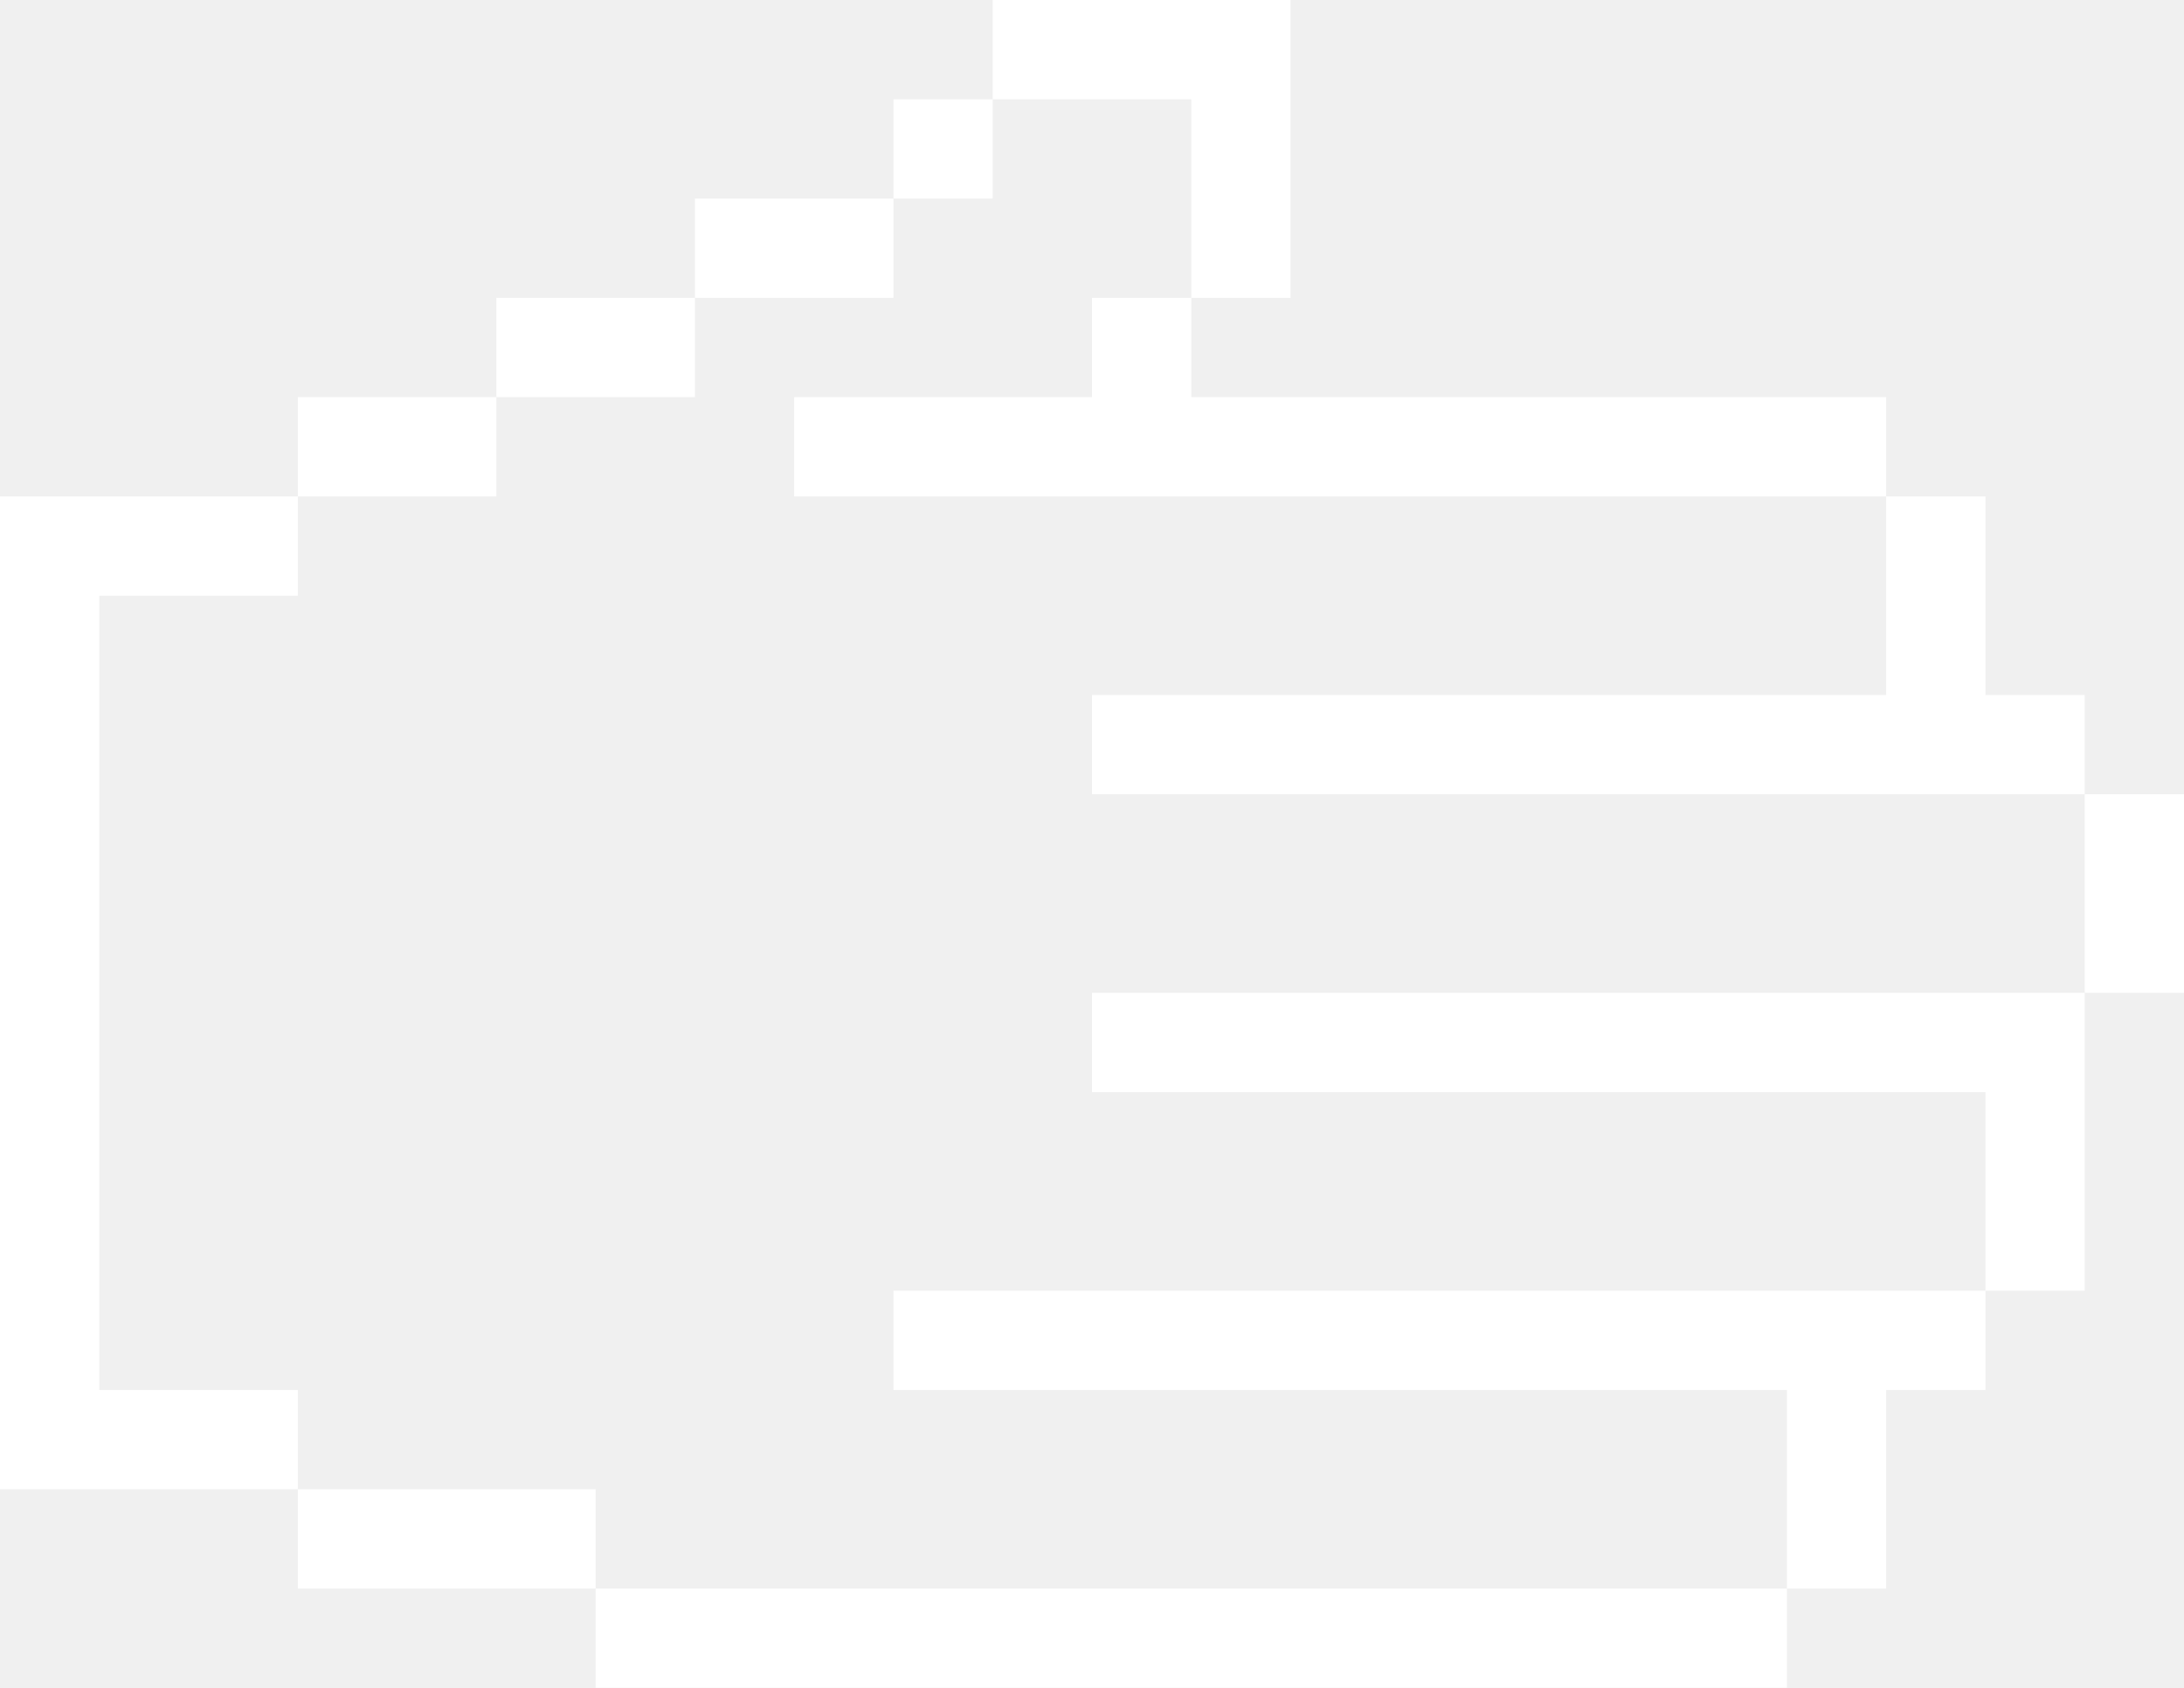
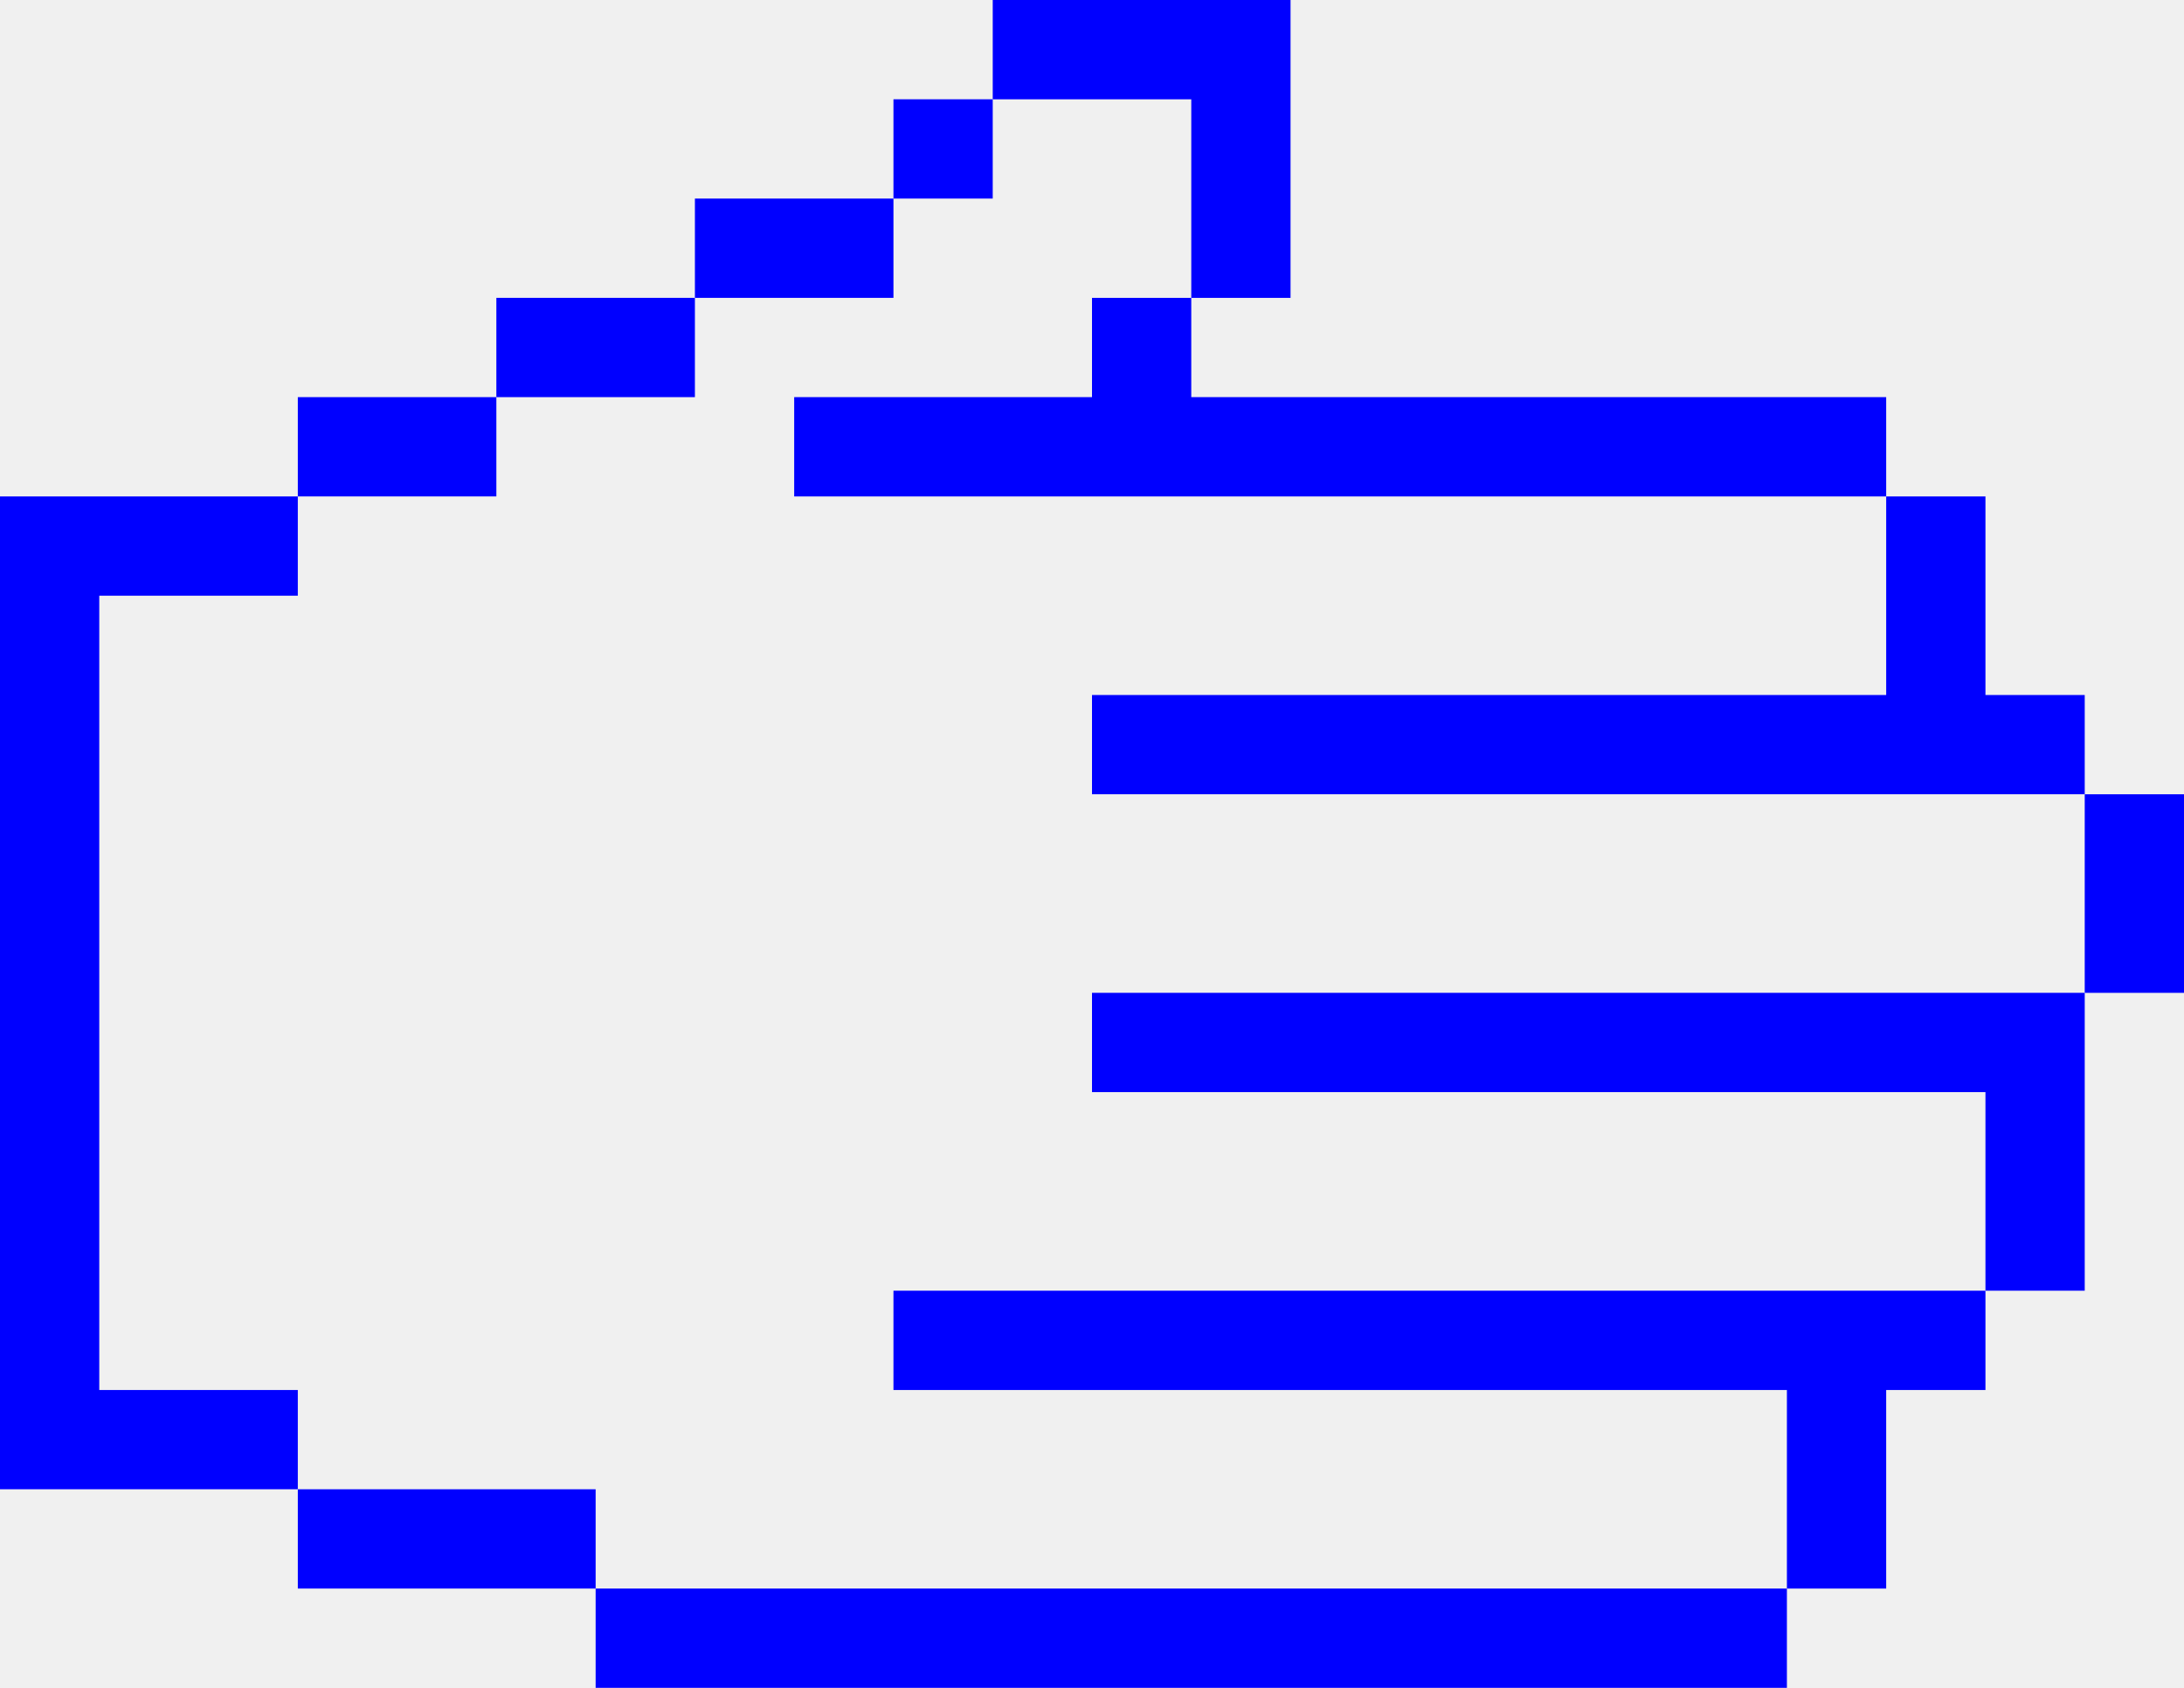
- <svg xmlns="http://www.w3.org/2000/svg" version="1.1" x="0px" y="0px" viewBox="0 0 66 51" style="fill:white" enable-background="new 0 0 78 78" xml:space="preserve" id="svg2" width="66" height="51">
+ <svg xmlns="http://www.w3.org/2000/svg" version="1.1" x="0px" y="0px" viewBox="0 0 66 51" style="fill:blue" enable-background="new 0 0 78 78" xml:space="preserve" id="svg2" width="66" height="51">
  <defs id="defs38" />
  <g id="g8" transform="matrix(-1,0,0,1,72,-12)">
    <rect x="45" y="18" width="6" height="3" id="rect10" />
    <rect x="51" y="21" width="6" height="3" id="rect12" />
    <rect x="57" y="24" width="6" height="3" id="rect14" />
    <rect x="18" y="60" width="36" height="3" id="rect16" />
    <rect x="6" y="36" width="3" height="6" id="rect18" />
    <rect x="42" y="15" width="3" height="3" id="rect20" />
    <path d="m 48,24 c -3,0 -6,0 -9,0 l 0,-3 -3,0 0,3 -21,0 0,3 c 11,0 22,0 33,0 l 0,-3 z" id="path22" />
    <rect x="54" y="57" width="9" height="3" id="rect24" />
    <path d="m 45,54 0,-3 c -11,0 -22,0 -33,0 l 0,3 3,0 c 0,2 0,4 0,6 l 3,0 c 0,-2 0,-4 0,-6 9,0 18,0 27,0 z" id="path26" />
    <path d="m 69,27 -6,0 0,3 6,0 0,24 -6,0 0,3 9,0 c 0,-10 0,-20 0,-30 l -3,0 z" id="path28" />
    <path d="m 39,33 c -8,0 -16,0 -24,0 l 0,-6 -3,0 0,6 -3,0 0,3 c 10,0 20,0 30,0 l 0,-3 z" id="path30" />
    <path d="m 39,45 0,-3 c -10,0 -20,0 -30,0 0,3 0,6 0,9 l 3,0 0,-6 27,0 z" id="path32" />
    <path d="m 42,15 0,-3 c -3,0 -6,0 -9,0 l 0,9 3,0 0,-6 6,0 z" id="path34" />
  </g>
</svg>
